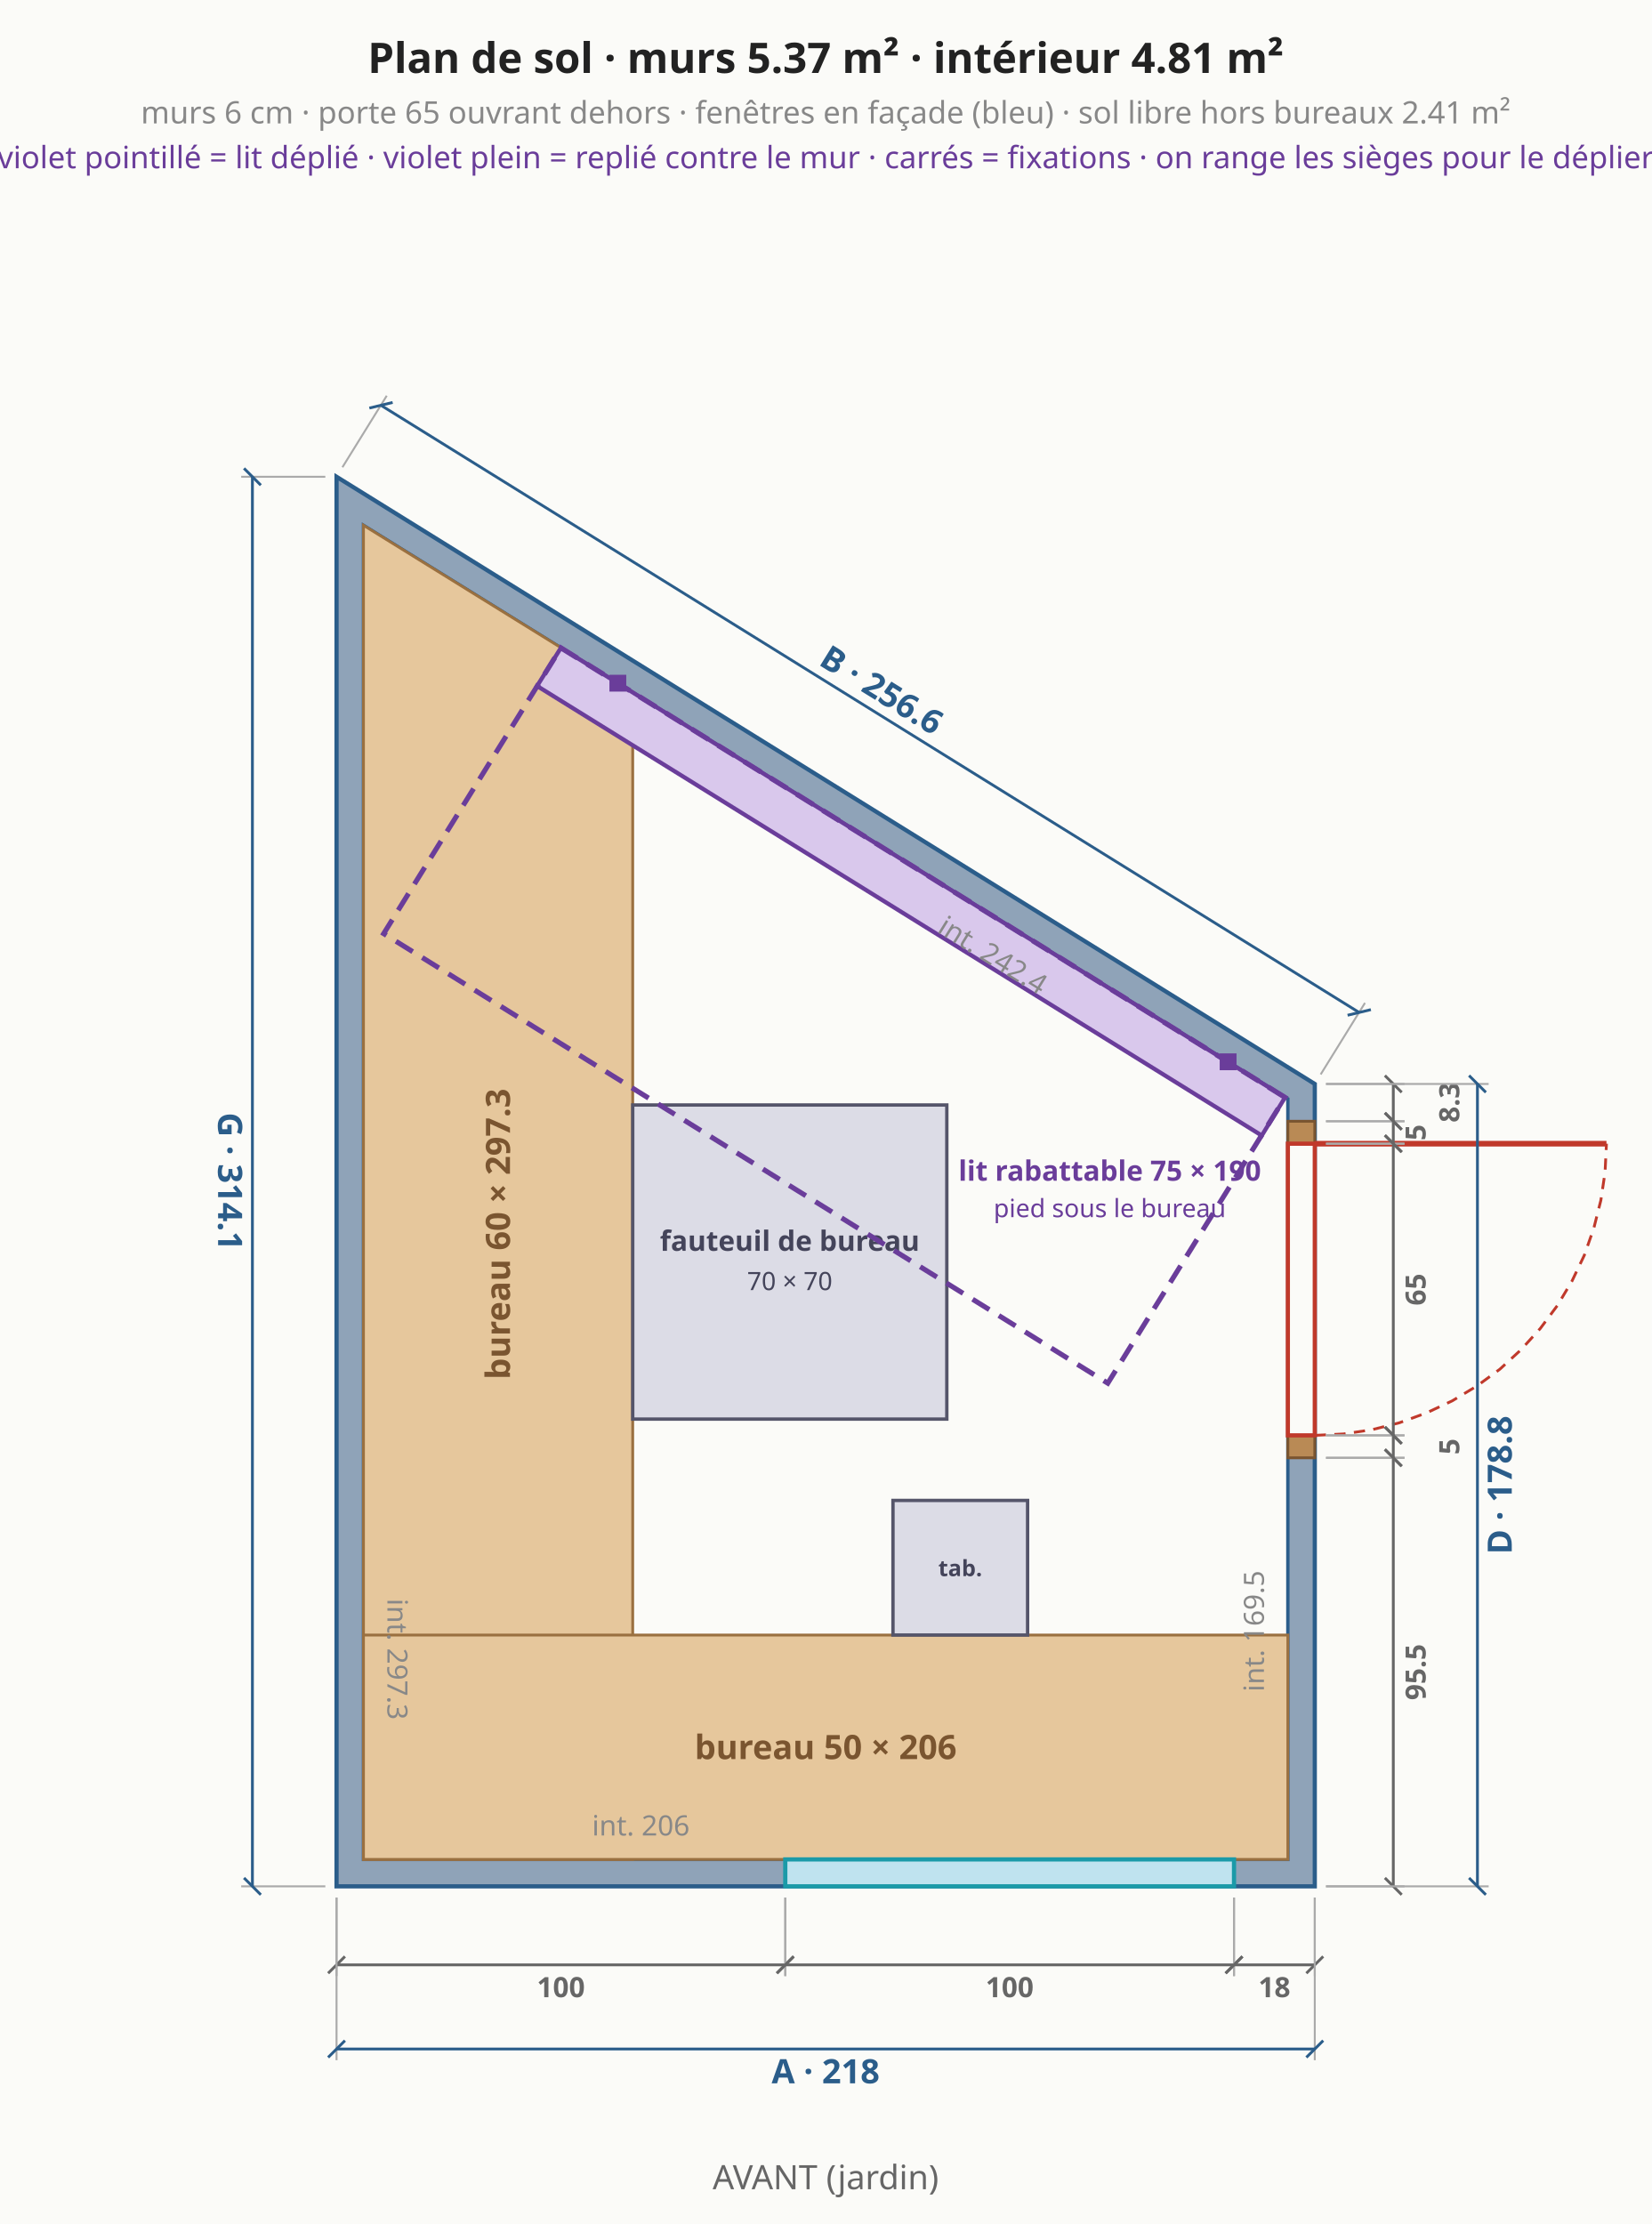
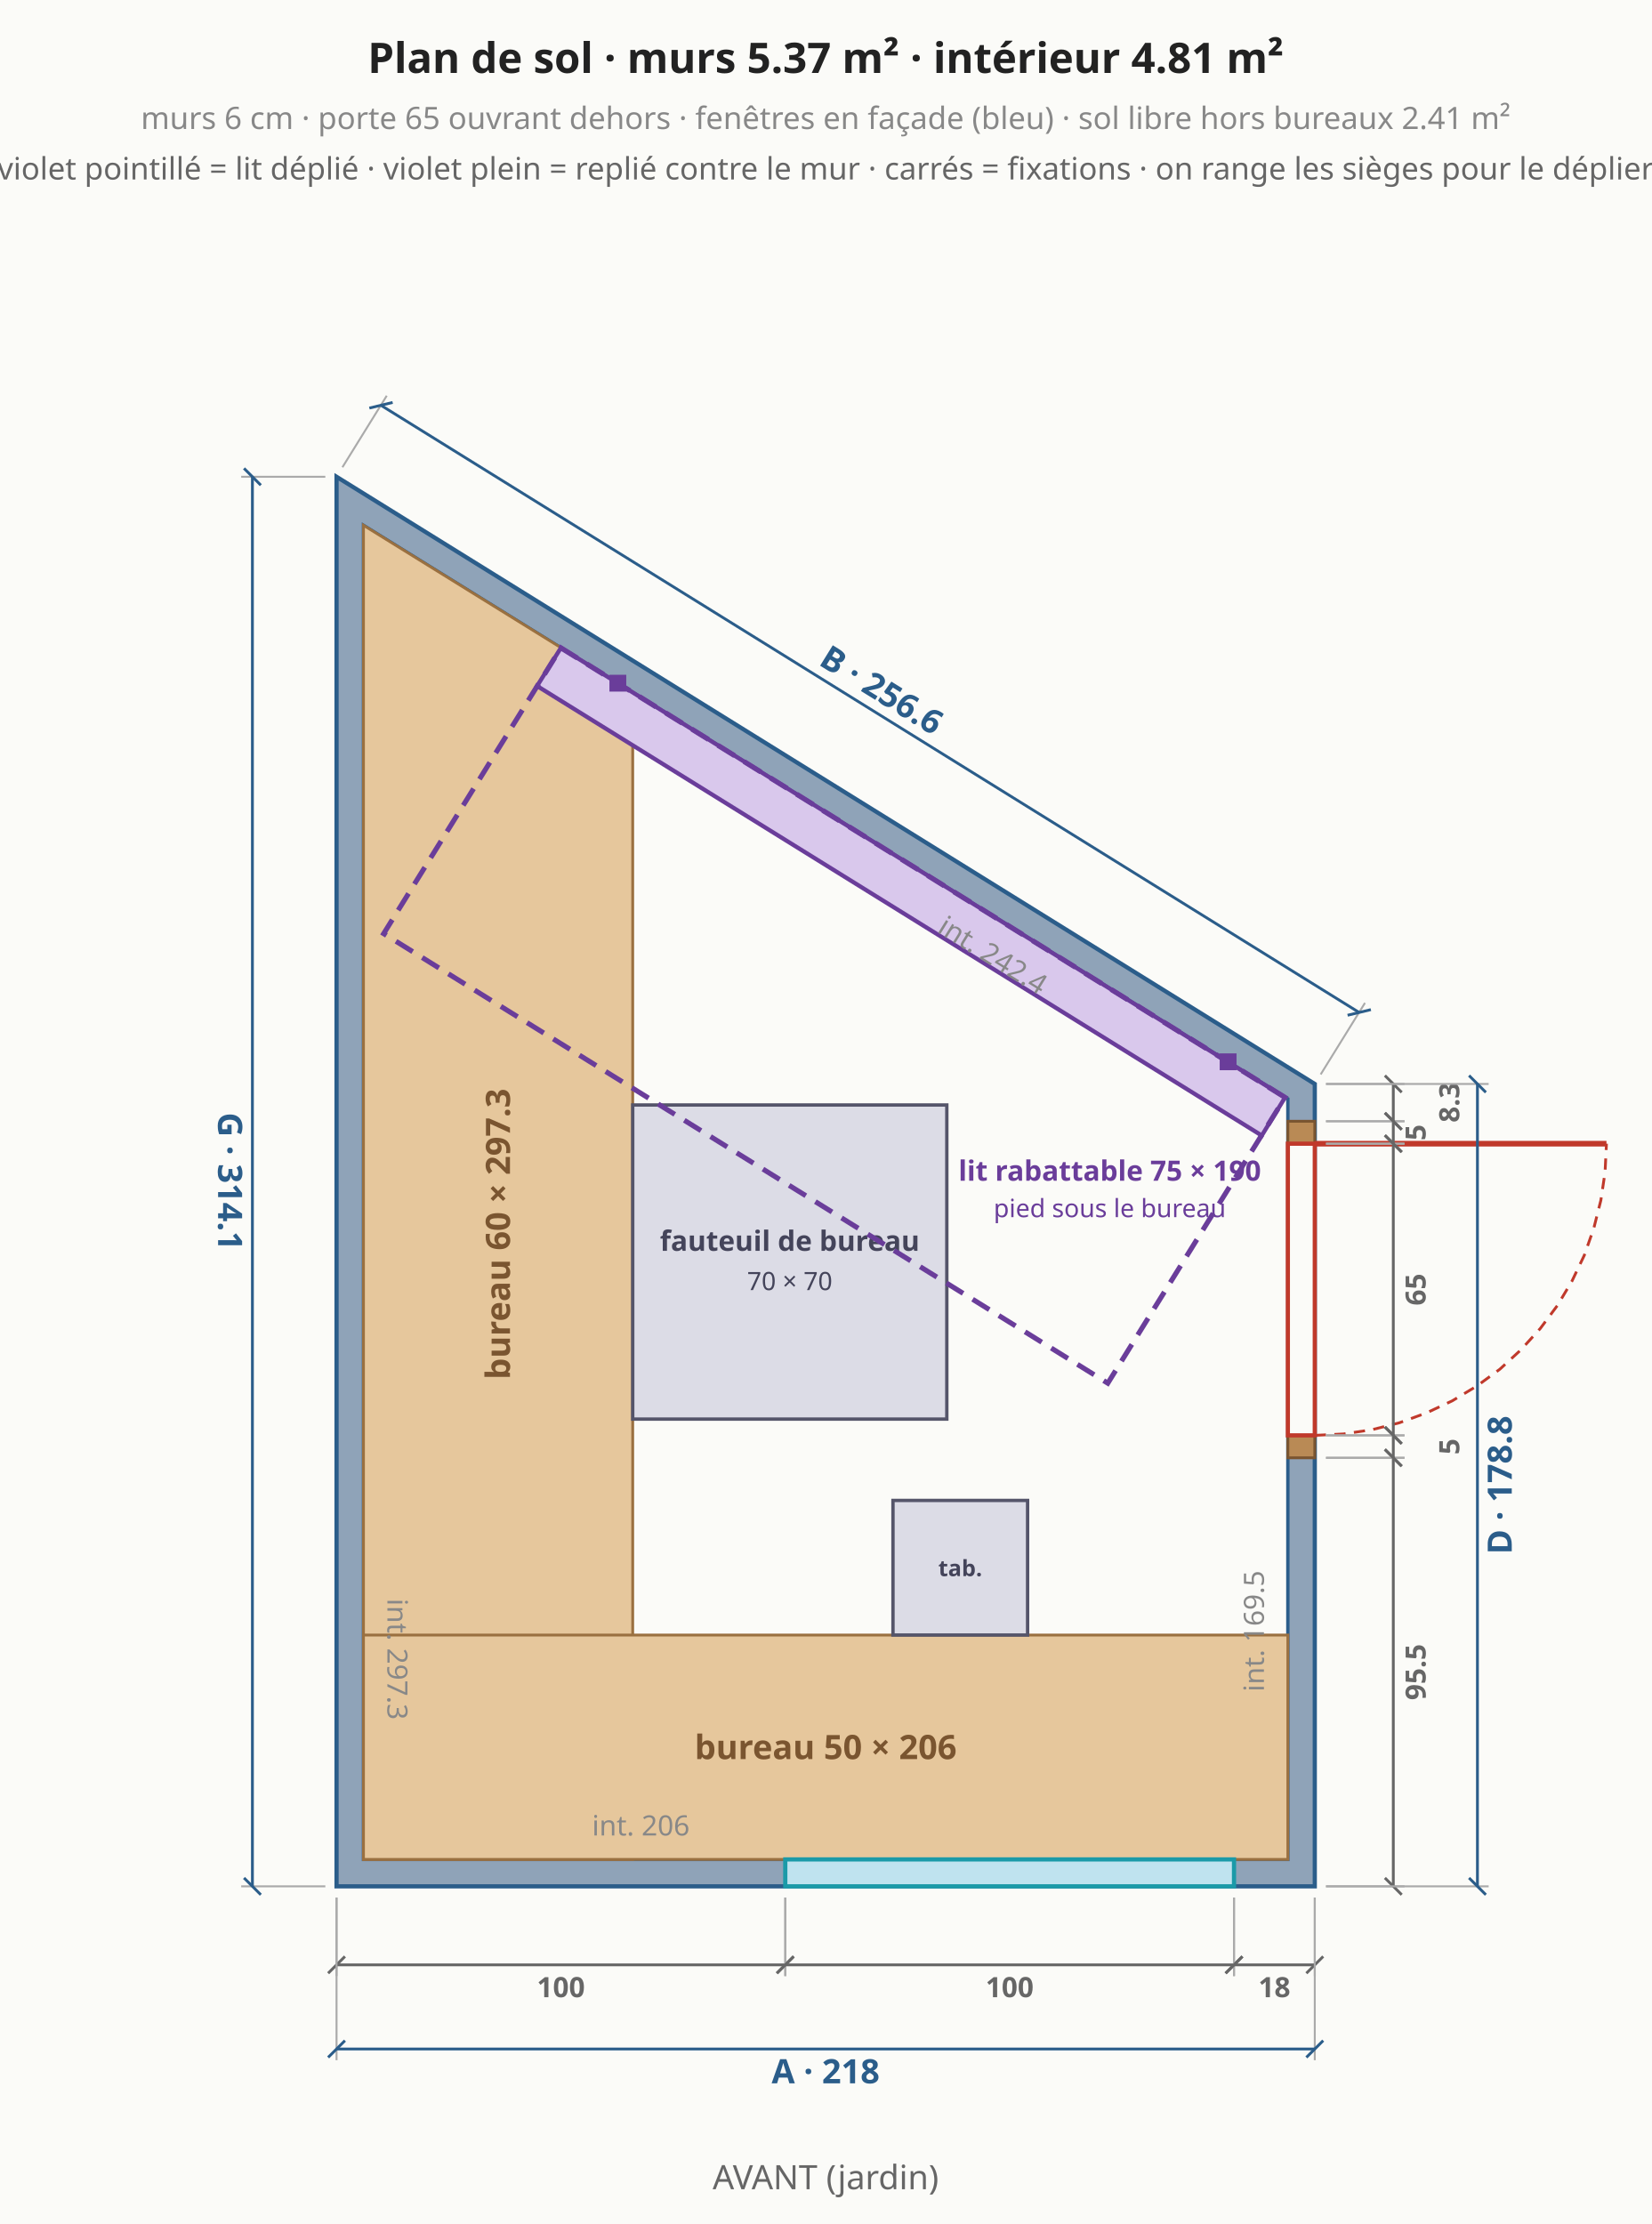
<svg xmlns="http://www.w3.org/2000/svg" viewBox="0 0 589 793" font-family="system-ui,sans-serif" font-size="13">
  <rect width="589" height="793" fill="#fbfbf8" />
  <polygon points="120.0,672.6 468.8,672.6 468.8,386.5 120.0,170.0" fill="#8fa3b8" stroke="#2b5d8a" stroke-width="1.5" />
  <polygon points="129.6,663.0 459.2,663.0 459.2,391.8 129.6,187.3" fill="#fbfbf8" stroke="#2b5d8a" stroke-width="1.2" />
  <polygon points="129.6,663.0 225.6,663.0 225.6,246.8 129.6,187.3" fill="#e6c79c" stroke="#9a7040" stroke-width="1" />
  <text x="177.6" y="440.0" text-anchor="middle" dominant-baseline="middle" fill="#7a5530" font-size="12" font-weight="bold" transform="rotate(-90 177.6 440.0)">bureau 60 × 297.3</text>
  <polygon points="129.6,663.0 459.2,663.0 459.2,583.0 129.6,583.0" fill="#e6c79c" stroke="#9a7040" stroke-width="1" />
  <text x="294.4" y="623.0" text-anchor="middle" dominant-baseline="middle" fill="#7a5530" font-size="12" font-weight="bold">bureau 50 × 206</text>
  <polygon points="225.6,394.0 225.6,506.0 337.6,506.0 337.6,394.0" fill="#dcdce6" stroke="#55556a" stroke-width="1.2" />
  <text x="281.6" y="446.0" text-anchor="middle" fill="#44445a" font-size="10" font-weight="bold">fauteuil de bureau</text>
  <text x="281.6" y="460.0" text-anchor="middle" fill="#44445a" font-size="9" font-weight="normal">70 × 70</text>
  <polygon points="318.4,583.0 366.4,583.0 366.4,535.0 318.4,535.0" fill="#dcdce6" stroke="#55556a" stroke-width="1.2" />
  <text x="342.4" y="562.0" text-anchor="middle" fill="#44445a" font-size="8" font-weight="bold">tab.</text>
  <polygon points="458.2,391.3 200.0,231.0 191.5,244.6 449.9,404.9" fill="#d9c8ec" stroke="#6a3d9a" stroke-width="1.5" />
  <rect x="434.9" y="375.6" width="6" height="6" fill="#6a3d9a" />
  <rect x="217.3" y="240.6" width="6" height="6" fill="#6a3d9a" />
  <polygon points="458.2,391.3 200.0,231.0 136.8,332.9 395.0,493.2" fill="none" stroke="#6a3d9a" stroke-width="1.8" stroke-dasharray="7 4" />
  <text x="395.7" y="421.0" text-anchor="middle" fill="#6a3d9a" font-size="10" font-weight="bold">lit rabattable 75 × 190</text>
  <text x="395.7" y="434.0" text-anchor="middle" fill="#6a3d9a" font-size="9" font-weight="normal">pied sous le bureau</text>
  <polygon points="280.0,672.6 440.0,672.6 440.0,663.0 280.0,663.0" fill="#bfe3ef" stroke="#1b9aa8" stroke-width="1.5" />
  <line x1="120.0" y1="676.6" x2="120.0" y2="704.6" stroke="#aaa" stroke-width="0.7" />
  <line x1="280.0" y1="676.6" x2="280.0" y2="704.6" stroke="#aaa" stroke-width="0.7" />
  <line x1="120.0" y1="700.6" x2="280.0" y2="700.6" stroke="#666" stroke-width="1" />
  <line x1="117.0" y1="703.6" x2="123.0" y2="697.6" stroke="#666" stroke-width="1" />
  <line x1="277.0" y1="703.6" x2="283.0" y2="697.6" stroke="#666" stroke-width="1" />
  <text x="200.0" y="708.6" text-anchor="middle" dominant-baseline="middle" fill="#666" font-size="10" font-weight="bold" transform="rotate(0.0 200.0 708.6)">100</text>
  <line x1="280.0" y1="676.6" x2="280.0" y2="704.6" stroke="#aaa" stroke-width="0.7" />
  <line x1="440.0" y1="676.6" x2="440.0" y2="704.6" stroke="#aaa" stroke-width="0.7" />
  <line x1="280.0" y1="700.6" x2="440.0" y2="700.6" stroke="#666" stroke-width="1" />
  <line x1="277.0" y1="703.6" x2="283.0" y2="697.6" stroke="#666" stroke-width="1" />
  <line x1="437.0" y1="703.6" x2="443.0" y2="697.6" stroke="#666" stroke-width="1" />
  <text x="360.0" y="708.6" text-anchor="middle" dominant-baseline="middle" fill="#666" font-size="10" font-weight="bold" transform="rotate(0.0 360.0 708.6)">100</text>
  <line x1="440.0" y1="676.6" x2="440.0" y2="704.6" stroke="#aaa" stroke-width="0.7" />
  <line x1="468.8" y1="676.6" x2="468.8" y2="704.6" stroke="#aaa" stroke-width="0.7" />
  <line x1="440.0" y1="700.6" x2="468.8" y2="700.6" stroke="#666" stroke-width="1" />
  <line x1="437.0" y1="703.6" x2="443.0" y2="697.6" stroke="#666" stroke-width="1" />
  <line x1="465.8" y1="703.6" x2="471.8" y2="697.6" stroke="#666" stroke-width="1" />
  <text x="454.4" y="708.6" text-anchor="middle" dominant-baseline="middle" fill="#666" font-size="10" font-weight="bold" transform="rotate(0.0 454.4 708.6)">18</text>
  <line x1="120.0" y1="676.6" x2="120.0" y2="734.6" stroke="#aaa" stroke-width="0.7" />
  <line x1="468.8" y1="676.6" x2="468.8" y2="734.6" stroke="#aaa" stroke-width="0.7" />
  <line x1="120.0" y1="730.6" x2="468.8" y2="730.6" stroke="#2b5d8a" stroke-width="1" />
  <line x1="117.0" y1="733.6" x2="123.0" y2="727.6" stroke="#2b5d8a" stroke-width="1" />
  <line x1="465.8" y1="733.6" x2="471.8" y2="727.6" stroke="#2b5d8a" stroke-width="1" />
  <text x="294.4" y="738.6" text-anchor="middle" dominant-baseline="middle" fill="#2b5d8a" font-size="12" font-weight="bold" transform="rotate(0.0 294.4 738.6)">A · 218</text>
  <polygon points="468.8,519.8 468.8,511.8 459.2,511.8 459.2,519.8" fill="#b98a55" stroke="#7a5530" stroke-width="1" />
  <polygon points="468.8,407.8 468.8,399.8 459.2,399.8 459.2,407.8" fill="#b98a55" stroke="#7a5530" stroke-width="1" />
  <polygon points="468.8,511.8 468.8,407.8 459.2,407.8 459.2,511.8" fill="#fbfbf8" stroke="#c0392b" stroke-width="1.5" />
  <line x1="468.8" y1="407.8" x2="572.8" y2="407.8" stroke="#c0392b" stroke-width="2" />
  <polyline points="468.8,511.8 479.0,511.3 489.1,509.8 499.0,507.3 508.6,503.8 517.8,499.5 526.6,494.2 534.8,488.2 542.3,481.3 549.2,473.7 555.3,465.5 560.5,456.8 564.9,447.6 568.3,437.9 570.8,428.0 572.3,418.0 572.8,407.8" fill="none" stroke="#c0392b" stroke-width="1" stroke-dasharray="4 3" />
  <line x1="472.8" y1="672.6" x2="500.8" y2="672.6" stroke="#aaa" stroke-width="0.7" />
  <line x1="472.8" y1="519.8" x2="500.8" y2="519.8" stroke="#aaa" stroke-width="0.7" />
  <line x1="496.8" y1="672.6" x2="496.8" y2="519.8" stroke="#666" stroke-width="1" />
  <line x1="499.8" y1="675.6" x2="493.8" y2="669.6" stroke="#666" stroke-width="1" />
  <line x1="499.8" y1="522.8" x2="493.8" y2="516.8" stroke="#666" stroke-width="1" />
  <text x="504.8" y="596.2" text-anchor="middle" dominant-baseline="middle" fill="#666" font-size="10" font-weight="bold" transform="rotate(-90.0 504.8 596.2)">95.5</text>
  <line x1="472.8" y1="519.8" x2="500.8" y2="519.8" stroke="#aaa" stroke-width="0.7" />
  <line x1="472.8" y1="511.8" x2="500.8" y2="511.8" stroke="#aaa" stroke-width="0.7" />
  <line x1="496.8" y1="519.8" x2="496.8" y2="511.8" stroke="#666" stroke-width="1" />
  <line x1="499.8" y1="522.8" x2="493.8" y2="516.8" stroke="#666" stroke-width="1" />
  <line x1="499.8" y1="514.8" x2="493.8" y2="508.8" stroke="#666" stroke-width="1" />
  <text x="516.8" y="515.8" text-anchor="middle" dominant-baseline="middle" fill="#666" font-size="10" font-weight="bold" transform="rotate(-90.0 516.8 515.8)">5</text>
  <line x1="472.8" y1="511.8" x2="500.8" y2="511.8" stroke="#aaa" stroke-width="0.7" />
  <line x1="472.8" y1="407.8" x2="500.8" y2="407.8" stroke="#aaa" stroke-width="0.7" />
  <line x1="496.8" y1="511.8" x2="496.8" y2="407.8" stroke="#666" stroke-width="1" />
  <line x1="499.8" y1="514.8" x2="493.8" y2="508.8" stroke="#666" stroke-width="1" />
  <line x1="499.8" y1="410.8" x2="493.8" y2="404.8" stroke="#666" stroke-width="1" />
  <text x="504.8" y="459.8" text-anchor="middle" dominant-baseline="middle" fill="#666" font-size="10" font-weight="bold" transform="rotate(-90.0 504.8 459.8)">65</text>
  <line x1="472.8" y1="407.8" x2="500.8" y2="407.8" stroke="#aaa" stroke-width="0.7" />
  <line x1="472.8" y1="399.8" x2="500.8" y2="399.8" stroke="#aaa" stroke-width="0.7" />
  <line x1="496.8" y1="407.8" x2="496.8" y2="399.8" stroke="#666" stroke-width="1" />
  <line x1="499.8" y1="410.8" x2="493.8" y2="404.8" stroke="#666" stroke-width="1" />
  <line x1="499.8" y1="402.8" x2="493.8" y2="396.8" stroke="#666" stroke-width="1" />
  <text x="504.8" y="403.8" text-anchor="middle" dominant-baseline="middle" fill="#666" font-size="10" font-weight="bold" transform="rotate(-90.0 504.8 403.8)">5</text>
  <line x1="472.8" y1="399.8" x2="500.8" y2="399.8" stroke="#aaa" stroke-width="0.7" />
  <line x1="472.8" y1="386.5" x2="500.8" y2="386.5" stroke="#aaa" stroke-width="0.7" />
  <line x1="496.8" y1="399.8" x2="496.8" y2="386.5" stroke="#666" stroke-width="1" />
  <line x1="499.8" y1="402.8" x2="493.8" y2="396.8" stroke="#666" stroke-width="1" />
  <line x1="499.8" y1="389.5" x2="493.8" y2="383.5" stroke="#666" stroke-width="1" />
  <text x="516.8" y="393.1" text-anchor="middle" dominant-baseline="middle" fill="#666" font-size="10" font-weight="bold" transform="rotate(-90.0 516.8 393.1)">8.3</text>
  <line x1="472.8" y1="672.6" x2="530.8" y2="672.6" stroke="#aaa" stroke-width="0.7" />
  <line x1="472.8" y1="386.5" x2="530.8" y2="386.5" stroke="#aaa" stroke-width="0.7" />
  <line x1="526.8" y1="672.6" x2="526.8" y2="386.5" stroke="#2b5d8a" stroke-width="1" />
  <line x1="529.8" y1="675.6" x2="523.8" y2="669.6" stroke="#2b5d8a" stroke-width="1" />
  <line x1="529.8" y1="389.5" x2="523.8" y2="383.5" stroke="#2b5d8a" stroke-width="1" />
  <text x="534.8" y="529.5" text-anchor="middle" dominant-baseline="middle" fill="#2b5d8a" font-size="12" font-weight="bold" transform="rotate(-90.0 534.8 529.5)">D · 178.8</text>
  <line x1="470.9" y1="383.1" x2="486.7" y2="357.6" stroke="#aaa" stroke-width="0.7" />
  <line x1="122.1" y1="166.6" x2="137.9" y2="141.1" stroke="#aaa" stroke-width="0.7" />
  <line x1="484.6" y1="361.0" x2="135.8" y2="144.5" stroke="#2b5d8a" stroke-width="1" />
  <line x1="488.8" y1="360.0" x2="480.5" y2="362.0" stroke="#2b5d8a" stroke-width="1" />
  <line x1="140.0" y1="143.5" x2="131.7" y2="145.5" stroke="#2b5d8a" stroke-width="1" />
  <text x="314.4" y="246.0" text-anchor="middle" dominant-baseline="middle" fill="#2b5d8a" font-size="12" font-weight="bold" transform="rotate(31.8 314.4 246.0)">B · 256.6</text>
  <line x1="116.0" y1="170.0" x2="86.0" y2="170.0" stroke="#aaa" stroke-width="0.7" />
  <line x1="116.0" y1="672.6" x2="86.0" y2="672.6" stroke="#aaa" stroke-width="0.7" />
  <line x1="90.0" y1="170.0" x2="90.0" y2="672.6" stroke="#2b5d8a" stroke-width="1" />
  <line x1="87.0" y1="167.0" x2="93.0" y2="173.0" stroke="#2b5d8a" stroke-width="1" />
  <line x1="87.0" y1="669.6" x2="93.0" y2="675.6" stroke="#2b5d8a" stroke-width="1" />
  <text x="82.0" y="421.3" text-anchor="middle" dominant-baseline="middle" fill="#2b5d8a" font-size="12" font-weight="bold" transform="rotate(90.0 82.0 421.3)">G · 314.1</text>
  <text x="228.5" y="651.0" text-anchor="middle" dominant-baseline="middle" fill="#888" font-size="10" transform="rotate(0.0 228.5 651.0)">int. 206</text>
  <text x="447.2" y="581.6" text-anchor="middle" dominant-baseline="middle" fill="#888" font-size="10" transform="rotate(-90.0 447.2 581.6)">int. 169.5</text>
  <text x="354.0" y="340.6" text-anchor="middle" dominant-baseline="middle" fill="#888" font-size="10" transform="rotate(31.8 354.0 340.6)">int. 242.4</text>
  <text x="141.6" y="591.6" text-anchor="middle" dominant-baseline="middle" fill="#888" font-size="10" transform="rotate(90.0 141.6 591.6)">int. 297.3</text>
  <text x="294.4" y="26.0" text-anchor="middle" fill="#222" font-size="15" font-weight="bold">Plan de sol · murs 5.37 m² · intérieur 4.81 m²</text>
-   <text x="294.4" y="44.0" text-anchor="middle" fill="#888" font-size="11" font-weight="normal">murs 6 cm · porte 65 ouvrant dehors · fenêtres en façade (bleu) · sol libre hors bureaux 2.41 m²</text>
-   <text x="294.4" y="60.0" text-anchor="middle" fill="#6a3d9a" font-size="11" font-weight="normal">violet pointillé = lit déplié · violet plein = replié contre le mur · carrés = fixations · on range les sièges pour le déplier</text>
+   <text x="294.4" y="46.0" text-anchor="middle" fill="#888" font-size="11" font-weight="normal">murs 6 cm · porte 65 ouvrant dehors · fenêtres en façade (bleu) · sol libre hors bureaux 2.41 m²</text>
+   <text x="294.4" y="64.0" text-anchor="middle" fill="#666" font-size="11" font-weight="normal">violet pointillé = lit déplié · violet plein = replié contre le mur · carrés = fixations · on range les sièges pour le déplier</text>
  <text x="294.4" y="780.6" text-anchor="middle" fill="#666" font-size="12" font-weight="normal">AVANT (jardin)</text>
</svg>
